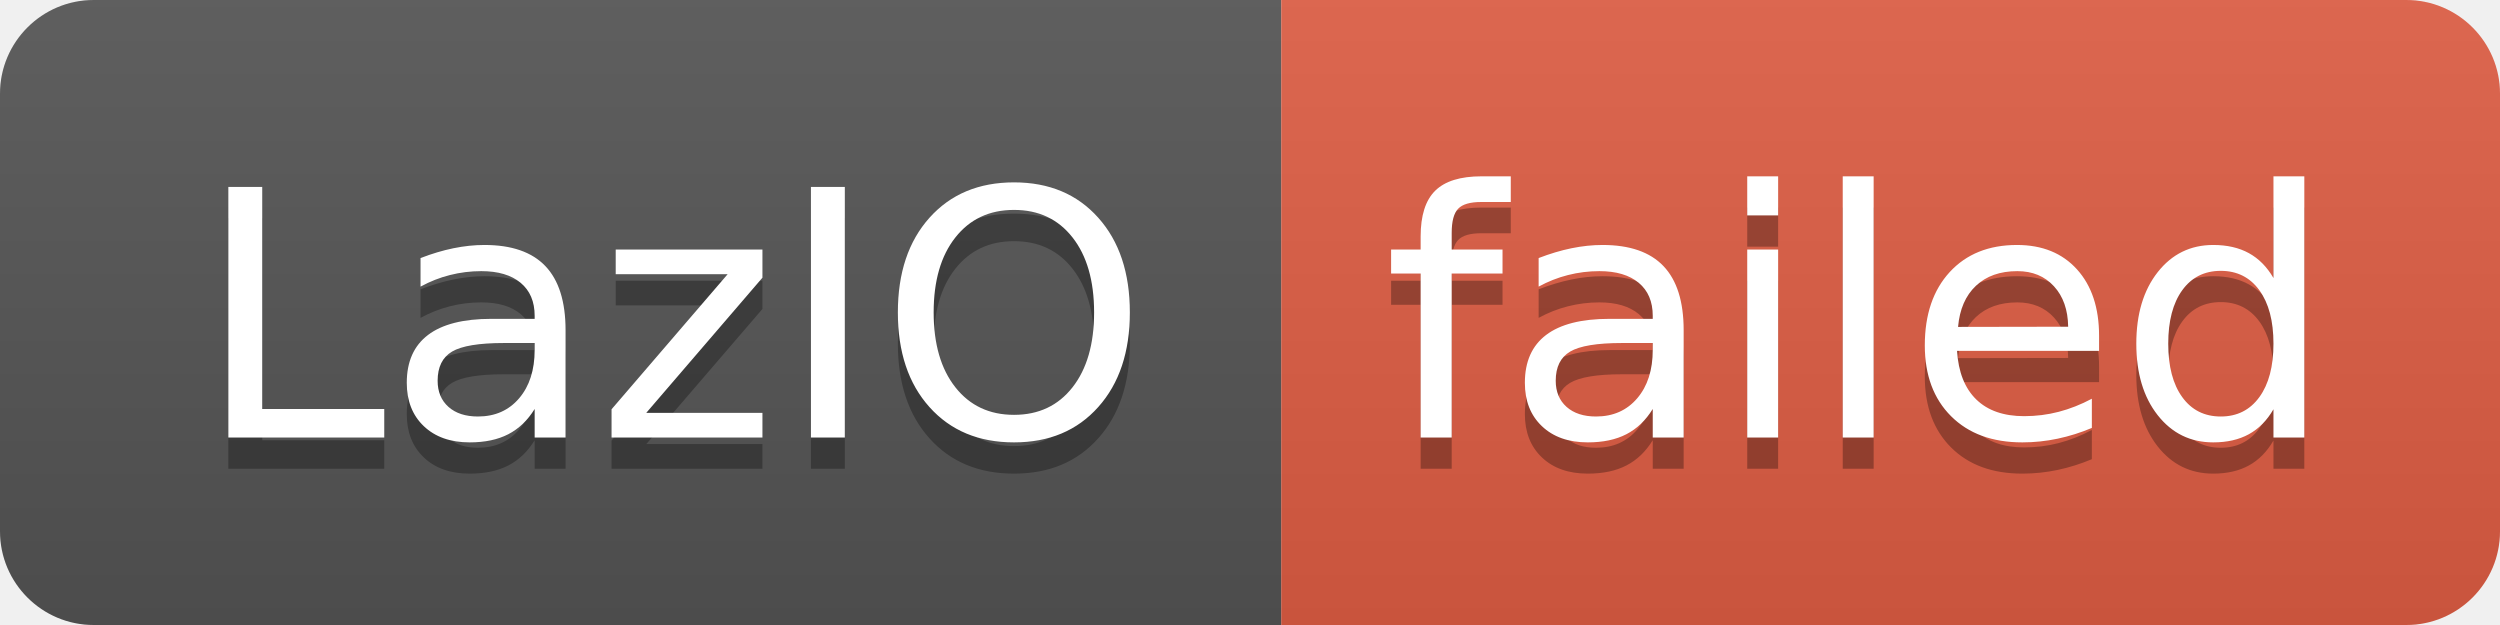
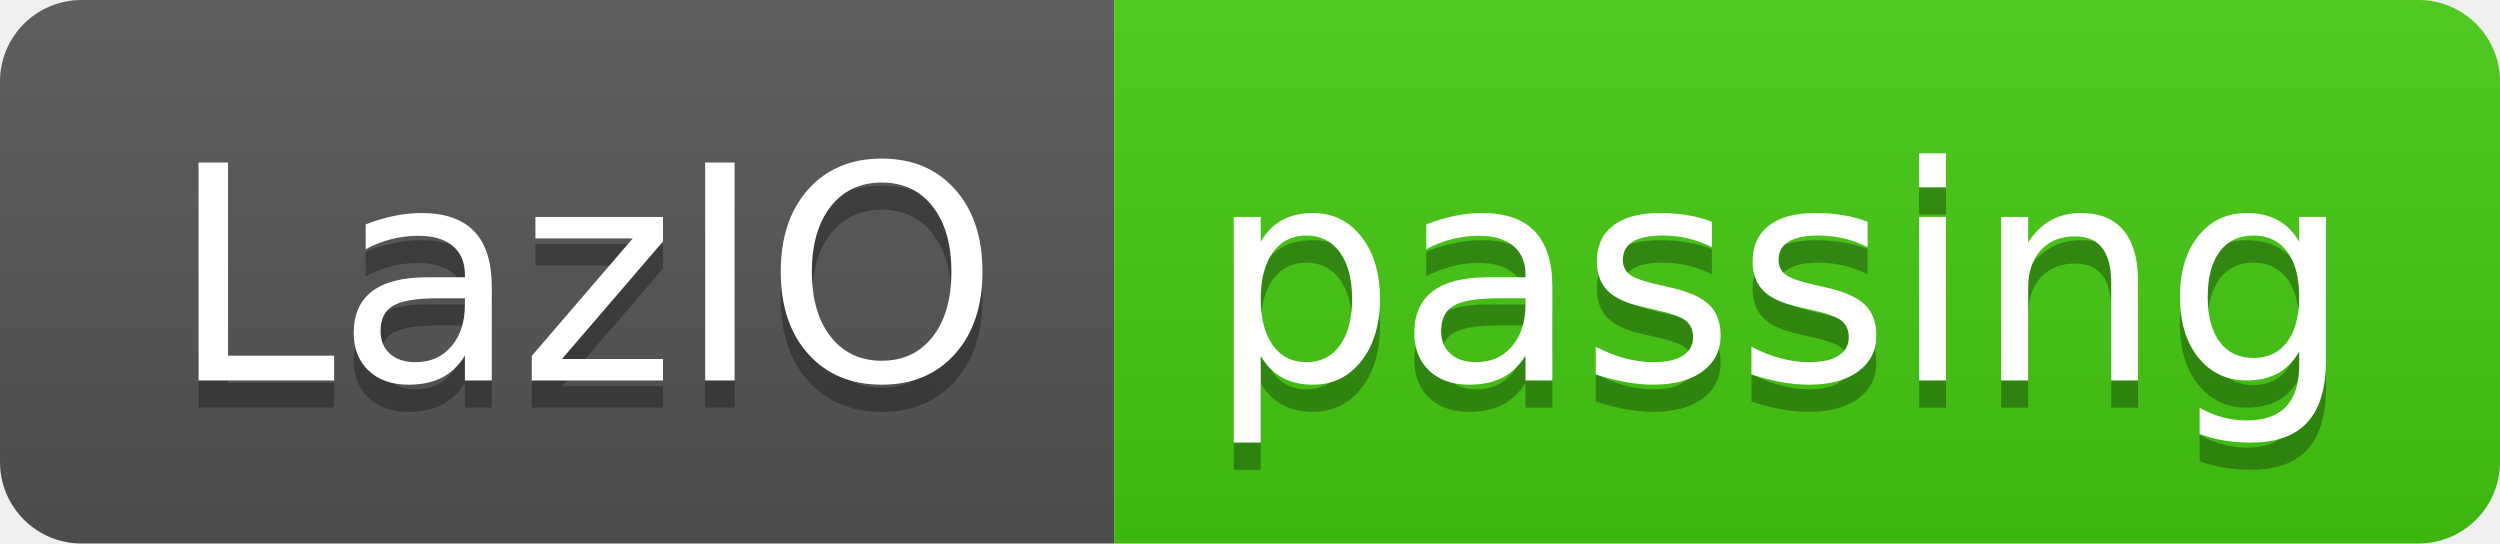
- <svg xmlns="http://www.w3.org/2000/svg" width="80" height="20" role="img" aria-label="LazIO: failed">
+ <svg xmlns="http://www.w3.org/2000/svg" width="92" height="20" role="img" aria-label="LazIO: passing">
  <linearGradient id="s" x2="0" y2="100%">
    <stop offset="0" stop-color="#bbb" stop-opacity=".1" />
    <stop offset="1" stop-opacity=".1" />
  </linearGradient>
  <clipPath id="r">
-     <rect width="80" height="20" rx="3" fill="#fff" />
+     <rect width="92" height="20" rx="3" fill="#fff" />
  </clipPath>
  <g clip-path="url(#r)">
    <rect width="41" height="20" fill="#555" />
-     <rect x="41" width="39" height="20" fill="#e05d44" />
-     <rect width="80" height="20" fill="url(#s)" />
+     <rect x="41" width="51" height="20" fill="#4c1" />
+     <rect width="92" height="20" fill="url(#s)" />
  </g>
  <g fill="#fff" text-anchor="middle" font-family="Verdana,Geneva,DejaVu Sans,sans-serif" text-rendering="geometricPrecision" font-size="110">
    <text aria-hidden="true" x="215" y="150" fill="#010101" fill-opacity=".3" transform="scale(.1)" textLength="310">LazIO</text>
    <text x="215" y="140" transform="scale(.1)" fill="#fff" textLength="310">LazIO</text>
-     <text aria-hidden="true" x="595" y="150" fill="#010101" fill-opacity=".3" transform="scale(.1)" textLength="290">failed</text>
-     <text x="595" y="140" transform="scale(.1)" fill="#fff" textLength="290">failed</text>
+     <text aria-hidden="true" x="655" y="150" fill="#010101" fill-opacity=".3" transform="scale(.1)" textLength="410">passing</text>
+     <text x="655" y="140" transform="scale(.1)" fill="#fff" textLength="410">passing</text>
  </g>
</svg>
